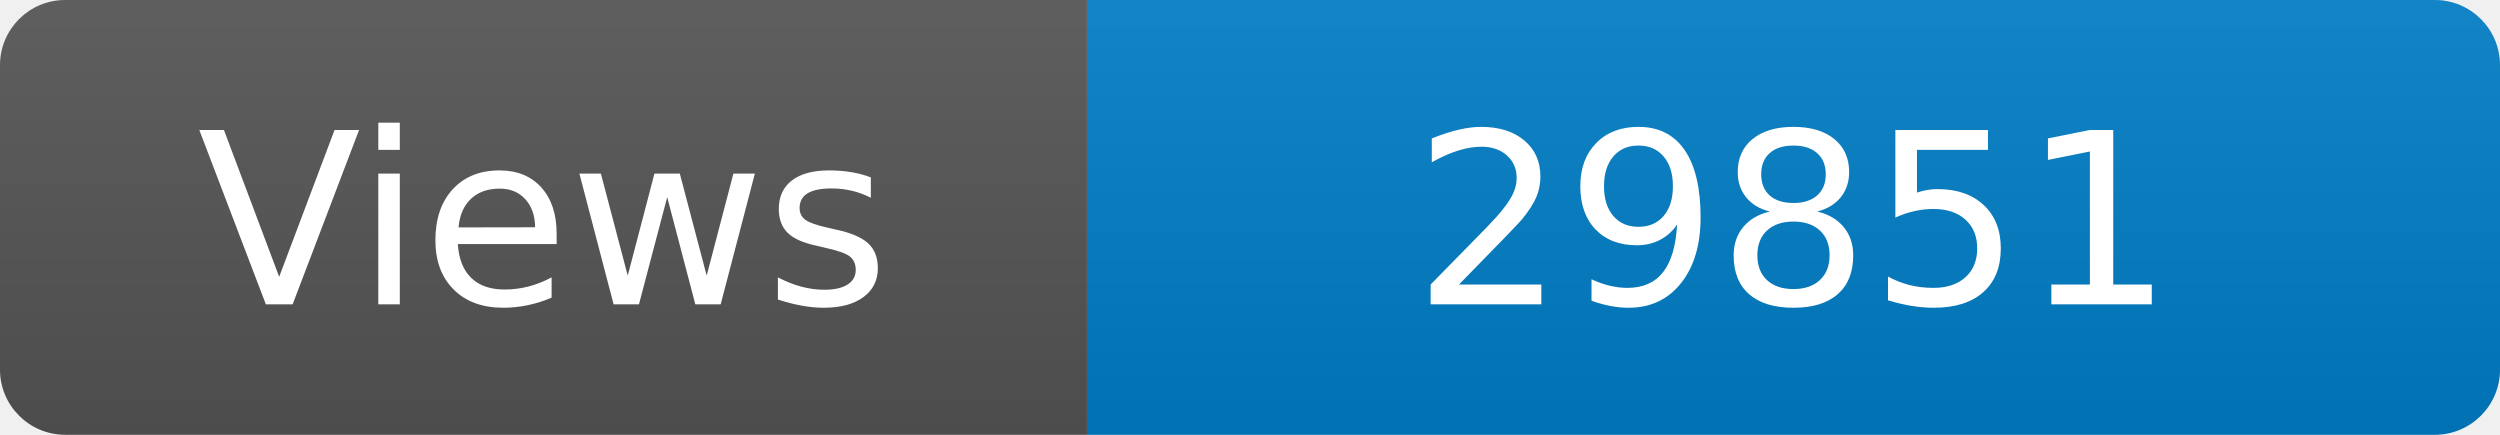
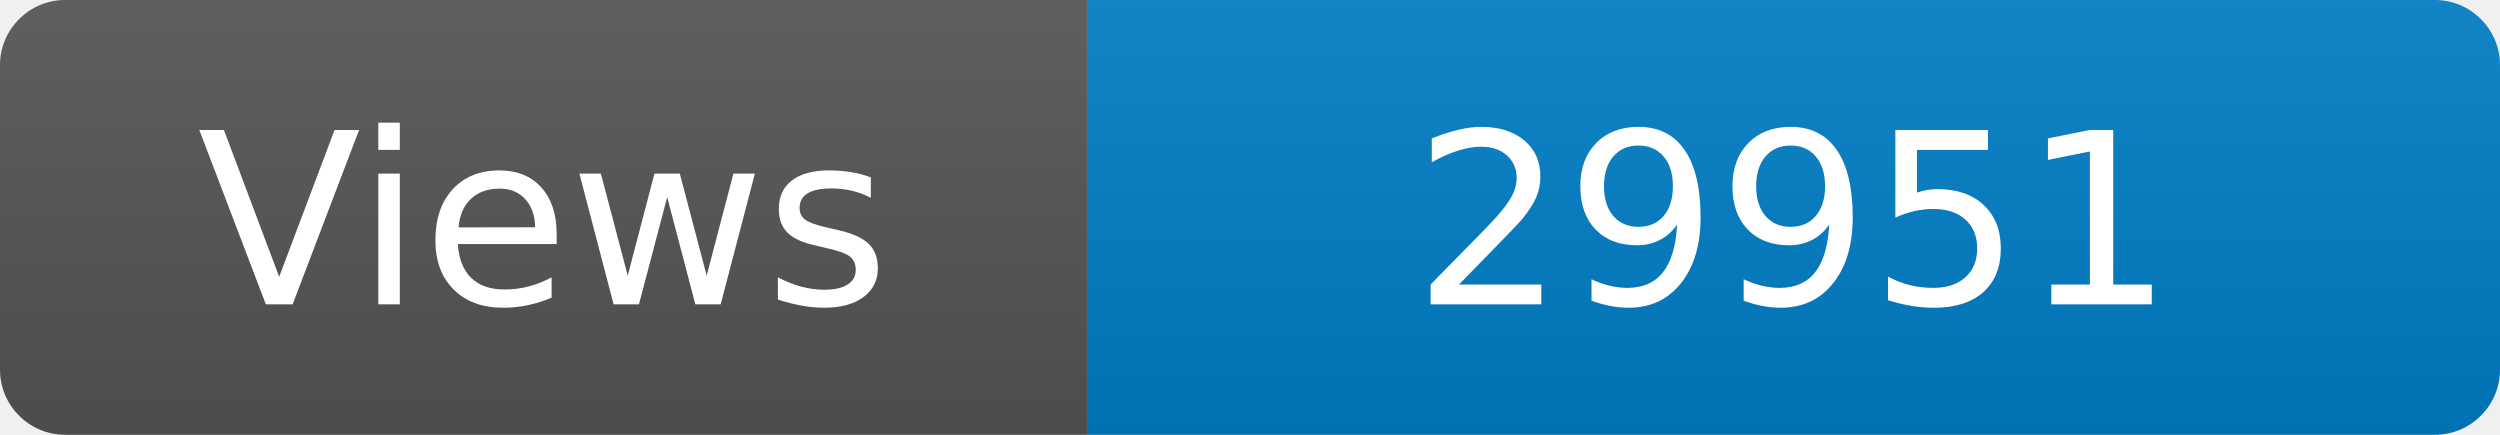
<svg xmlns="http://www.w3.org/2000/svg" width="115" height="20" role="img" aria-label="Maintained?: yes">
  <linearGradient id="s" x2="0" y2="100%">
    <stop offset="0" stop-color="#bbb" stop-opacity=".1" />
    <stop offset="1" stop-opacity=".1" />
  </linearGradient>
  <clipPath id="r">
    <rect width="115" height="20" rx="3" fill="#fff" />
  </clipPath>
  <g clip-path="url(#r)">
    <rect width="50" height="20" fill="#555" />
    <rect x="50" width="160" height="20" fill="#007ec6" />
    <rect width="115" height="20" fill="url(#s)" />
  </g>
  <g fill="#fff" text-anchor="middle" font-family="Verdana,Geneva,DejaVu Sans,sans-serif" font-size="110">
    <text x="250" y="140" transform="scale(.1)" fill="#fff">Views</text>
-     <text x="825" y="140" transform="scale(.1)" fill="#fff">29851</text>
+     <text x="825" y="140" transform="scale(.1)" fill="#fff">29951</text>
  </g>
</svg>
